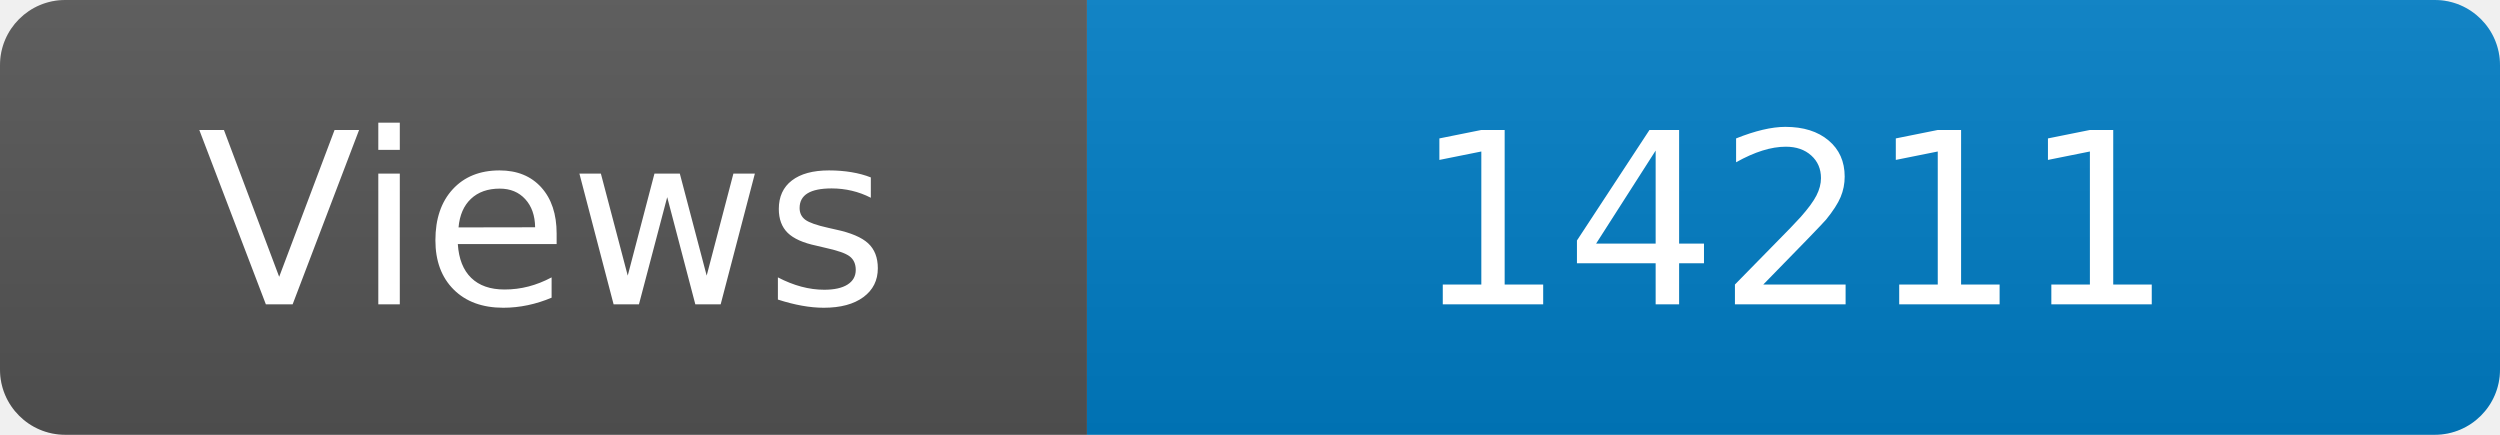
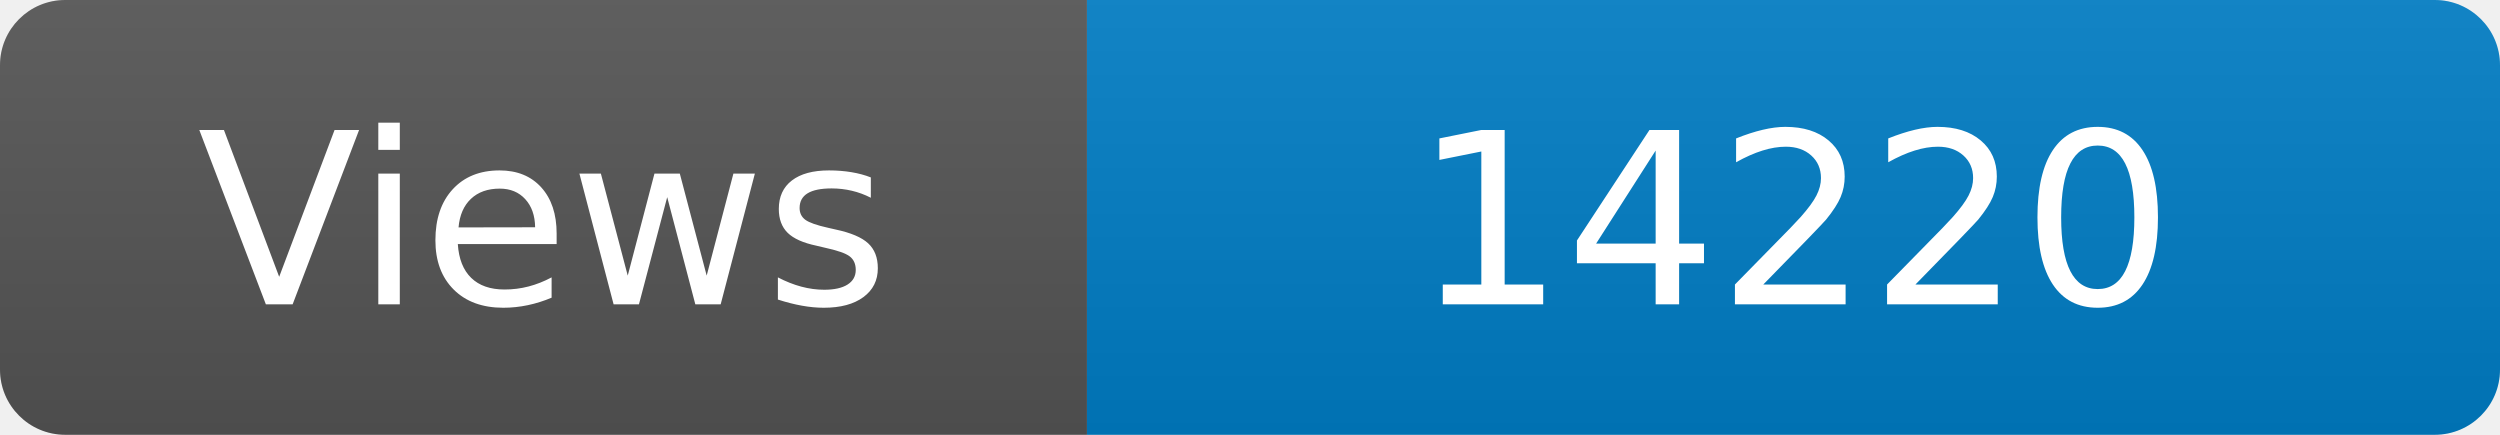
<svg xmlns="http://www.w3.org/2000/svg" width="115" height="20" role="img" aria-label="Maintained?: yes">
  <linearGradient id="s" x2="0" y2="100%">
    <stop offset="0" stop-color="#bbb" stop-opacity=".1" />
    <stop offset="1" stop-opacity=".1" />
  </linearGradient>
  <clipPath id="r">
    <rect width="115" height="20" rx="3" fill="#fff" />
  </clipPath>
  <g clip-path="url(#r)">
    <rect width="50" height="20" fill="#555" />
    <rect x="50" width="160" height="20" fill="#007ec6" />
    <rect width="115" height="20" fill="url(#s)" />
  </g>
  <g fill="#fff" text-anchor="middle" font-family="Verdana,Geneva,DejaVu Sans,sans-serif" font-size="110">
    <text x="250" y="140" transform="scale(.1)" fill="#fff">Views</text>
-     <text x="825" y="140" transform="scale(.1)" fill="#fff">14211</text>
+     <text x="825" y="140" transform="scale(.1)" fill="#fff">14220</text>
  </g>
</svg>
